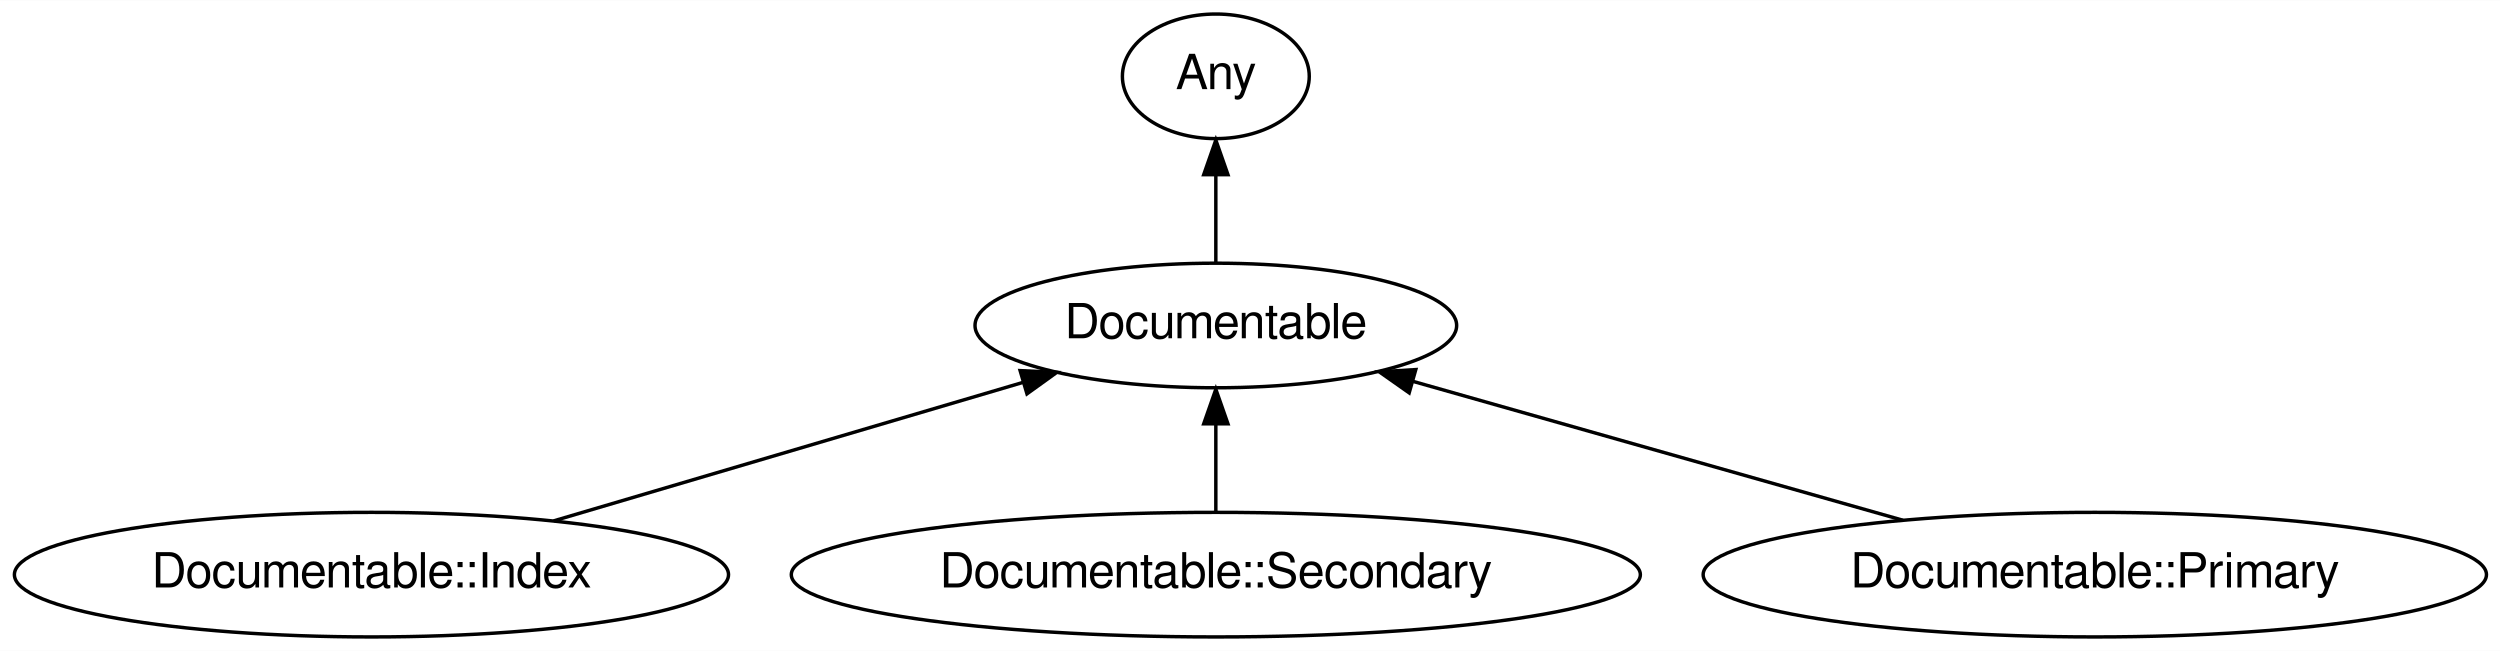
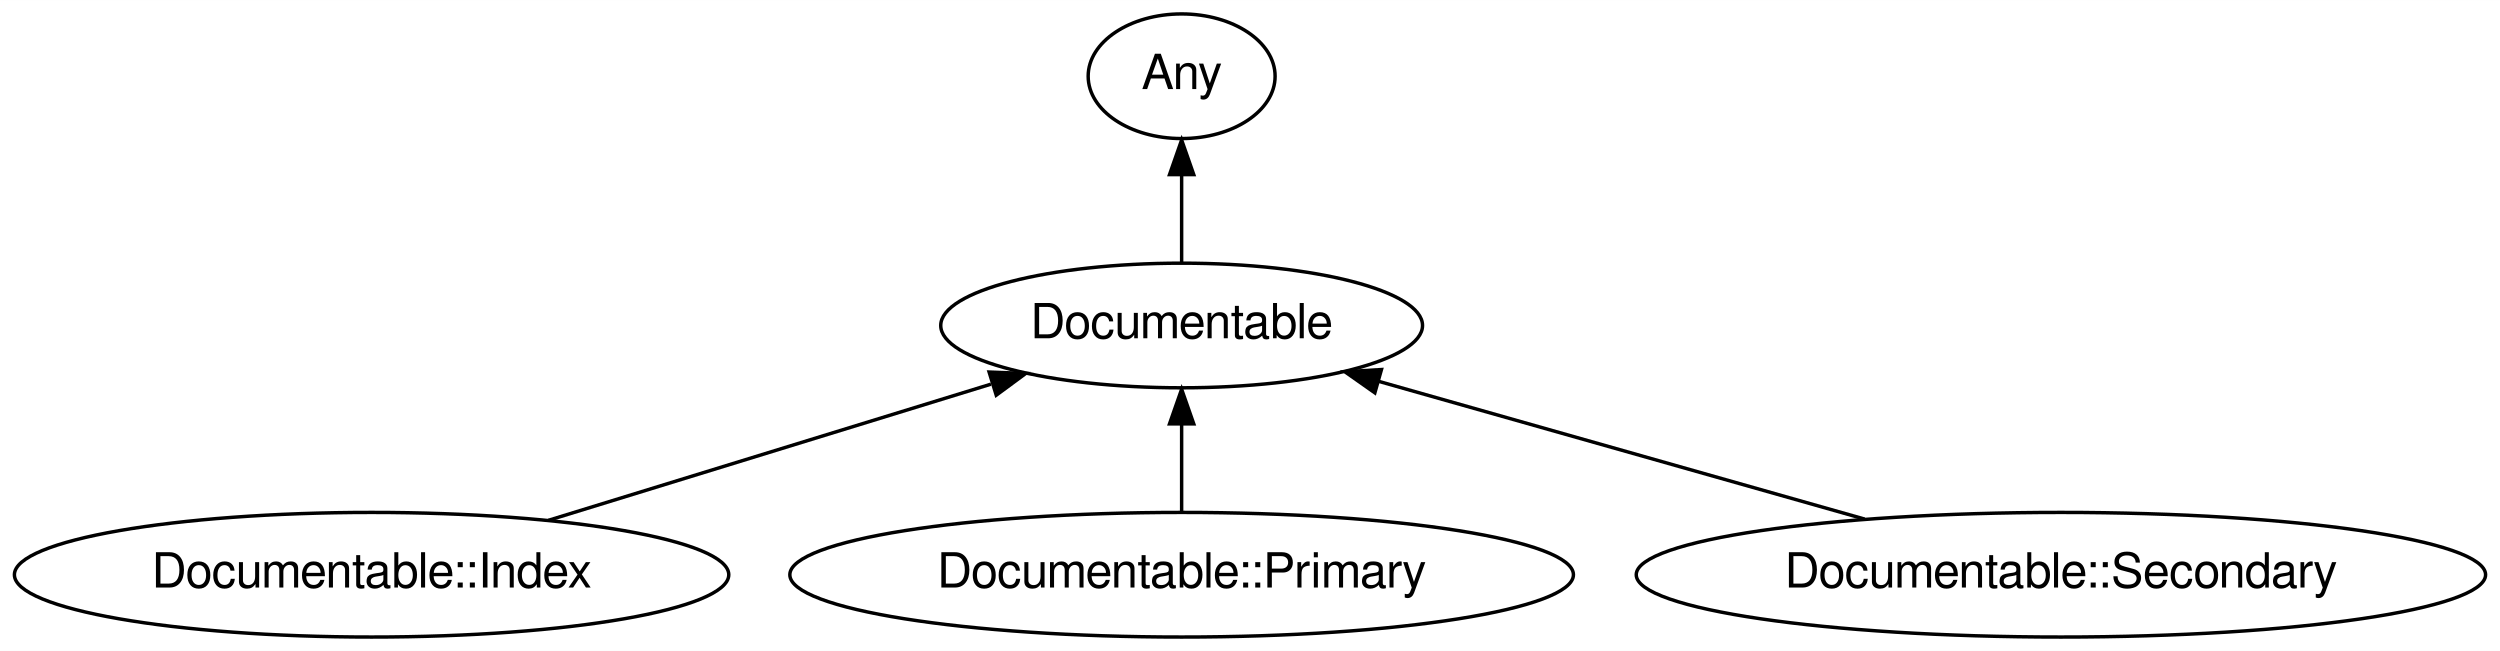
- <svg xmlns="http://www.w3.org/2000/svg" xmlns:xlink="http://www.w3.org/1999/xlink" width="722pt" height="188pt" viewBox="0.00 0.00 722.43 188.00">
+ <svg xmlns="http://www.w3.org/2000/svg" xmlns:xlink="http://www.w3.org/1999/xlink" width="722pt" height="188pt" viewBox="0.00 0.00 722.18 188.00">
  <g id="graph0" class="graph" transform="scale(1 1) rotate(0) translate(4 184)">
-     <polygon fill="#ffffff" stroke="transparent" points="-4,4 -4,-184 718.431,-184 718.431,4 -4,4" />
+     <polygon fill="#ffffff" stroke="transparent" points="-4,4 -4,-184 718.18,-184 718.18,4 -4,4" />
    <g id="node1" class="node">
      <g id="a_node1">
        <a xlink:href="/type/Documentable" xlink:title="Documentable">
-           <ellipse fill="none" stroke="#000000" cx="347.341" cy="-90" rx="69.588" ry="18" />
-           <text text-anchor="middle" x="347.341" y="-86.3" font-family="FreeSans" font-size="14.00" fill="#000000">Documentable</text>
+           <ellipse fill="none" stroke="#000000" cx="337.341" cy="-90" rx="69.588" ry="18" />
+           <text text-anchor="middle" x="337.341" y="-86.3" font-family="FreeSans" font-size="14.00" fill="#000000">Documentable</text>
        </a>
      </g>
    </g>
    <g id="node2" class="node">
      <g id="a_node2">
        <a xlink:href="/type/Any" xlink:title="Any">
-           <ellipse fill="none" stroke="#000000" cx="347.341" cy="-162" rx="27" ry="18" />
-           <text text-anchor="middle" x="347.341" y="-158.3" font-family="FreeSans" font-size="14.00" fill="#000000">Any</text>
+           <ellipse fill="none" stroke="#000000" cx="337.341" cy="-162" rx="27" ry="18" />
+           <text text-anchor="middle" x="337.341" y="-158.3" font-family="FreeSans" font-size="14.00" fill="#000000">Any</text>
        </a>
      </g>
    </g>
    <g id="edge1" class="edge">
-       <path fill="none" stroke="#000000" d="M347.341,-108.169C347.341,-115.869 347.341,-125.026 347.341,-133.583" />
-       <polygon fill="#000000" stroke="#000000" points="343.841,-133.587 347.341,-143.587 350.841,-133.587 343.841,-133.587" />
+       <path fill="none" stroke="#000000" d="M337.341,-108.169C337.341,-115.869 337.341,-125.026 337.341,-133.583" />
+       <polygon fill="#000000" stroke="#000000" points="333.841,-133.587 337.341,-143.587 340.841,-133.587 333.841,-133.587" />
    </g>
    <g id="node3" class="node">
      <g id="a_node3">
        <a xlink:href="/type/Documentable::Index" xlink:title="Documentable::Index">
          <ellipse fill="none" stroke="#000000" cx="103.341" cy="-18" rx="103.182" ry="18" />
          <text text-anchor="middle" x="103.341" y="-14.3" font-family="FreeSans" font-size="14.00" fill="#000000">Documentable::Index</text>
        </a>
      </g>
    </g>
    <g id="edge2" class="edge">
-       <path fill="none" stroke="#000000" d="M155.985,-33.534C195.977,-45.335 250.859,-61.53 291.595,-73.55" />
-       <polygon fill="#000000" stroke="#000000" points="290.784,-76.96 301.366,-76.434 292.766,-70.247 290.784,-76.96" />
+       <path fill="none" stroke="#000000" d="M154.404,-33.712C192.178,-45.335 243.567,-61.147 282.262,-73.053" />
+       <polygon fill="#000000" stroke="#000000" points="281.726,-76.55 292.313,-76.145 283.785,-69.859 281.726,-76.55" />
    </g>
    <g id="node4" class="node">
      <g id="a_node4">
-         <a xlink:href="/type/Documentable::Secondary" xlink:title="Documentable::Secondary">
-           <ellipse fill="none" stroke="#000000" cx="347.341" cy="-18" rx="122.678" ry="18" />
-           <text text-anchor="middle" x="347.341" y="-14.3" font-family="FreeSans" font-size="14.00" fill="#000000">Documentable::Secondary</text>
+         <a xlink:href="/type/Documentable::Primary" xlink:title="Documentable::Primary">
+           <ellipse fill="none" stroke="#000000" cx="337.341" cy="-18" rx="113.18" ry="18" />
+           <text text-anchor="middle" x="337.341" y="-14.3" font-family="FreeSans" font-size="14.00" fill="#000000">Documentable::Primary</text>
        </a>
      </g>
    </g>
    <g id="edge3" class="edge">
-       <path fill="none" stroke="#000000" d="M347.341,-36.169C347.341,-43.869 347.341,-53.026 347.341,-61.583" />
-       <polygon fill="#000000" stroke="#000000" points="343.841,-61.587 347.341,-71.587 350.841,-61.587 343.841,-61.587" />
+       <path fill="none" stroke="#000000" d="M337.341,-36.169C337.341,-43.869 337.341,-53.026 337.341,-61.583" />
+       <polygon fill="#000000" stroke="#000000" points="333.841,-61.587 337.341,-71.587 340.841,-61.587 333.841,-61.587" />
    </g>
    <g id="node5" class="node">
      <g id="a_node5">
-         <a xlink:href="/type/Documentable::Primary" xlink:title="Documentable::Primary">
-           <ellipse fill="none" stroke="#000000" cx="601.341" cy="-18" rx="113.18" ry="18" />
-           <text text-anchor="middle" x="601.341" y="-14.3" font-family="FreeSans" font-size="14.00" fill="#000000">Documentable::Primary</text>
+         <a xlink:href="/type/Documentable::Secondary" xlink:title="Documentable::Secondary">
+           <ellipse fill="none" stroke="#000000" cx="591.341" cy="-18" rx="122.678" ry="18" />
+           <text text-anchor="middle" x="591.341" y="-14.3" font-family="FreeSans" font-size="14.00" fill="#000000">Documentable::Secondary</text>
        </a>
      </g>
    </g>
    <g id="edge4" class="edge">
-       <path fill="none" stroke="#000000" d="M545.913,-33.712C504.021,-45.587 446.702,-61.835 404.413,-73.822" />
-       <polygon fill="#000000" stroke="#000000" points="403.214,-70.524 394.548,-76.618 405.123,-77.259 403.214,-70.524" />
+       <path fill="none" stroke="#000000" d="M534.654,-34.069C492.829,-45.925 436.145,-61.992 394.264,-73.864" />
+       <polygon fill="#000000" stroke="#000000" points="393.158,-70.54 384.491,-76.635 395.067,-77.275 393.158,-70.54" />
    </g>
  </g>
</svg>
